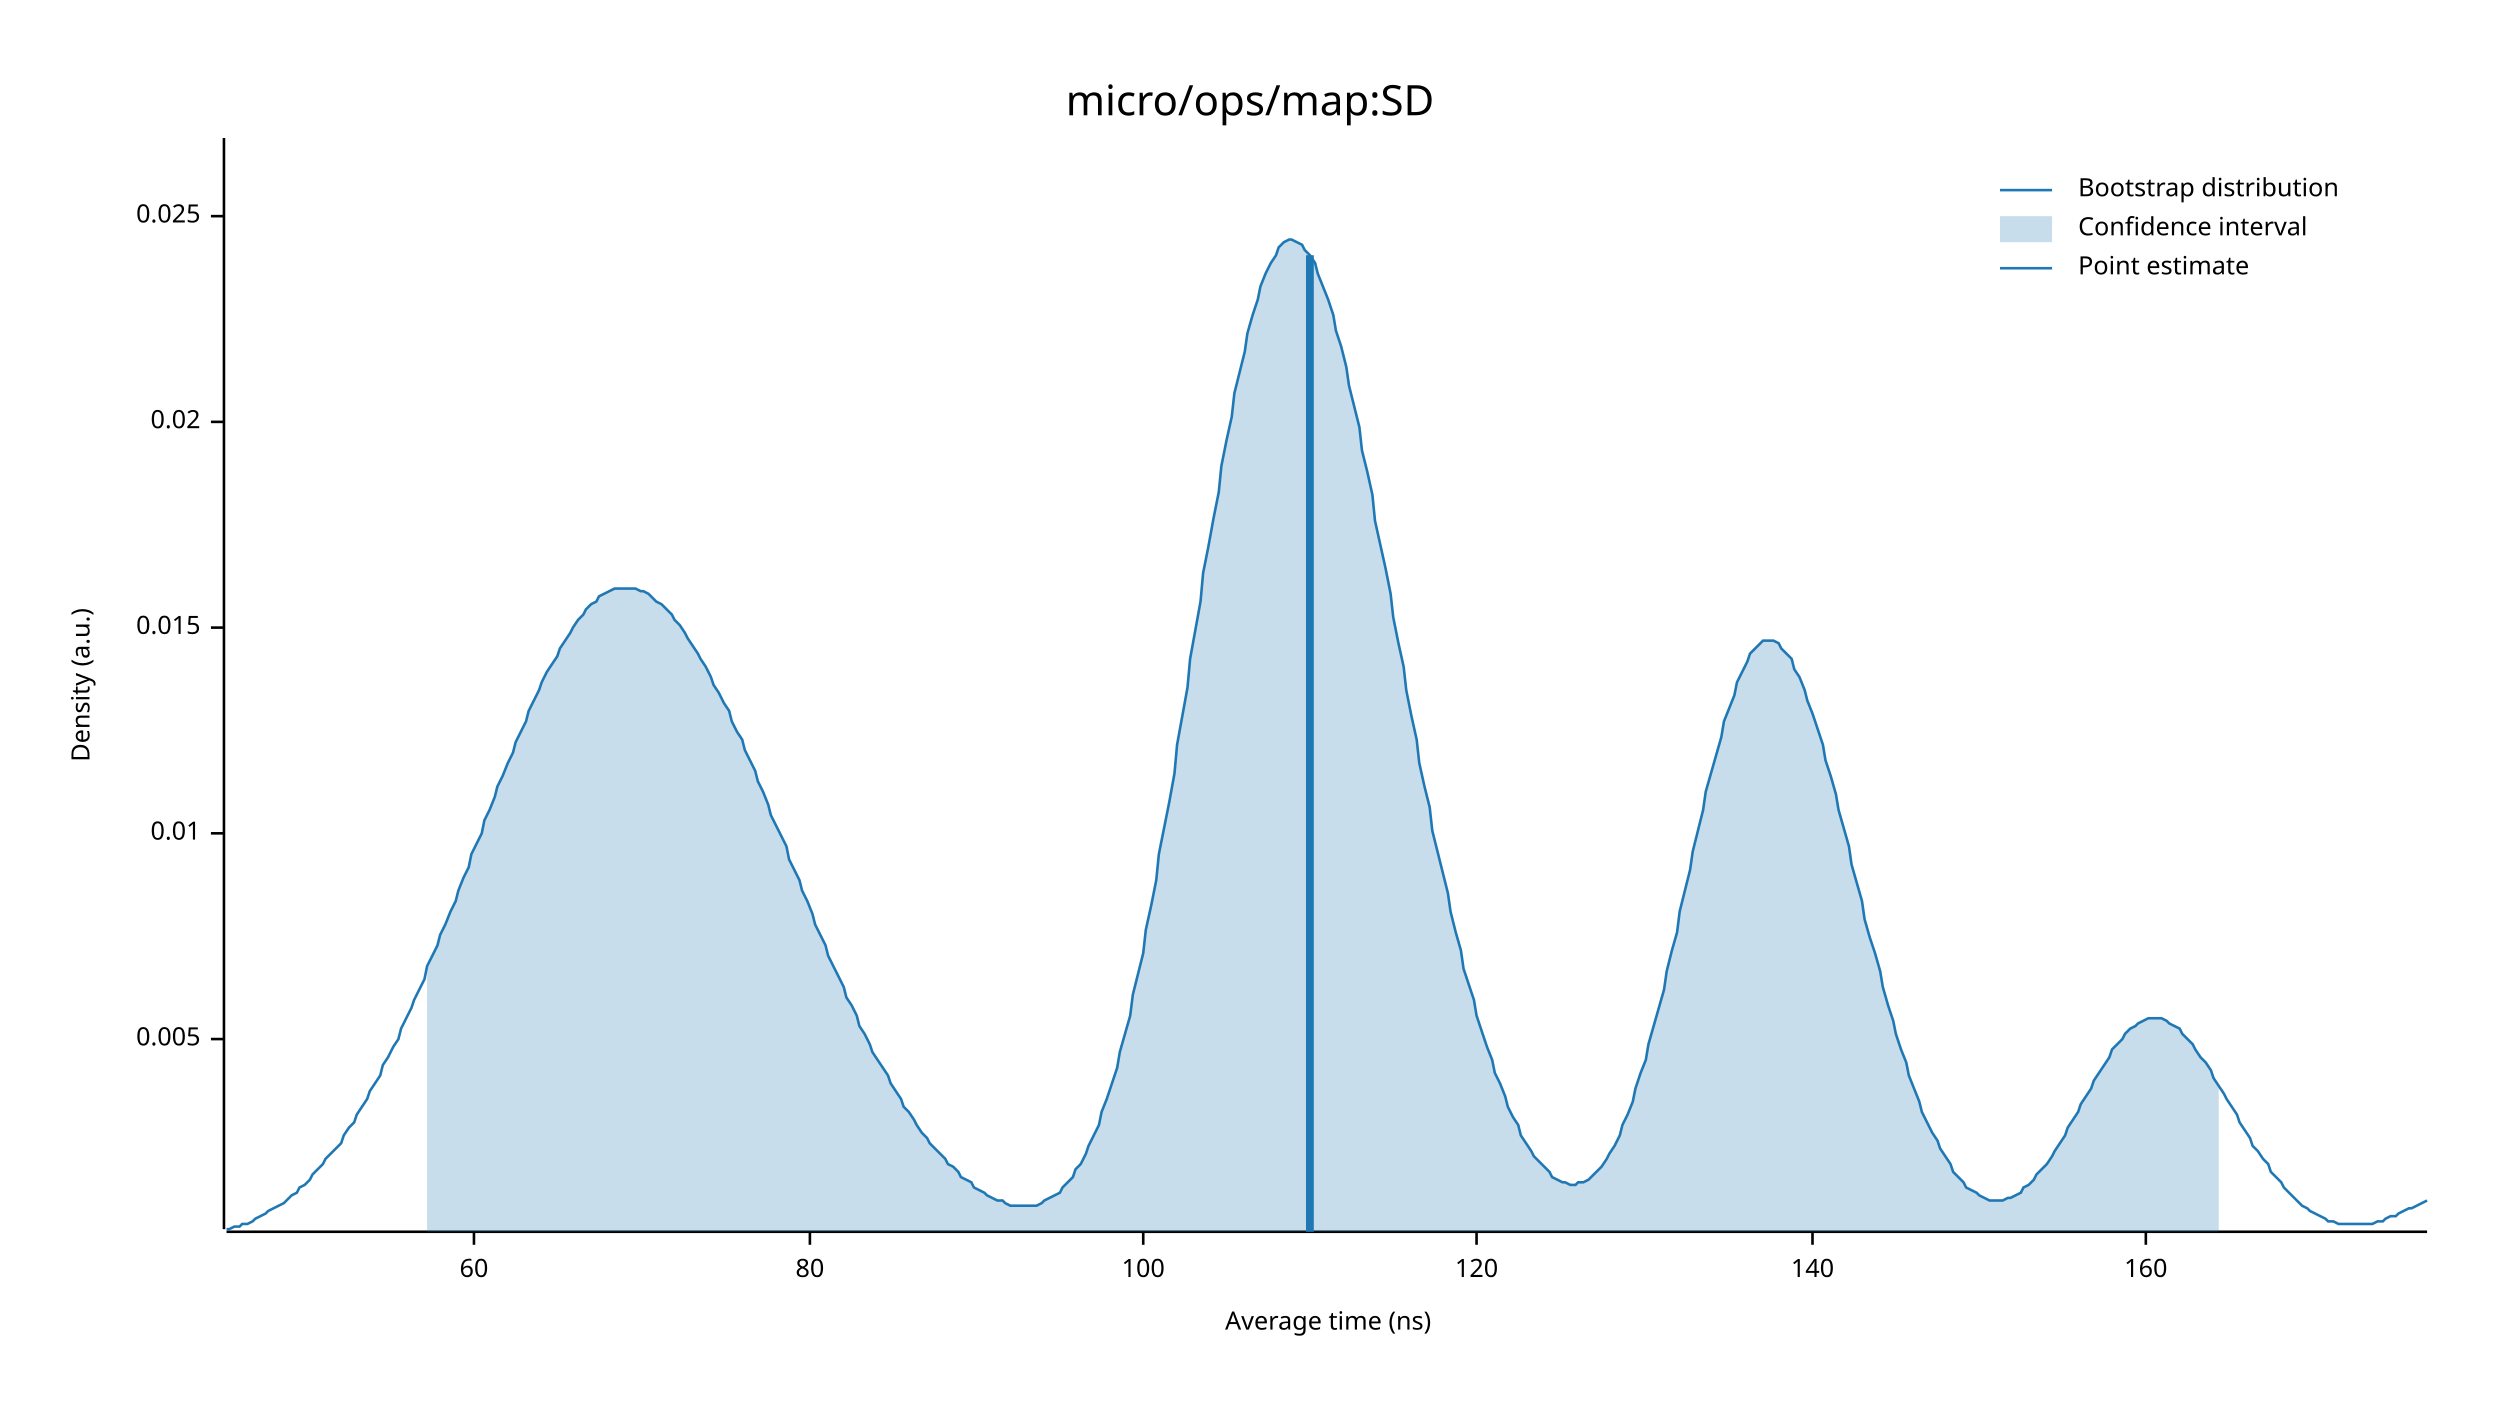
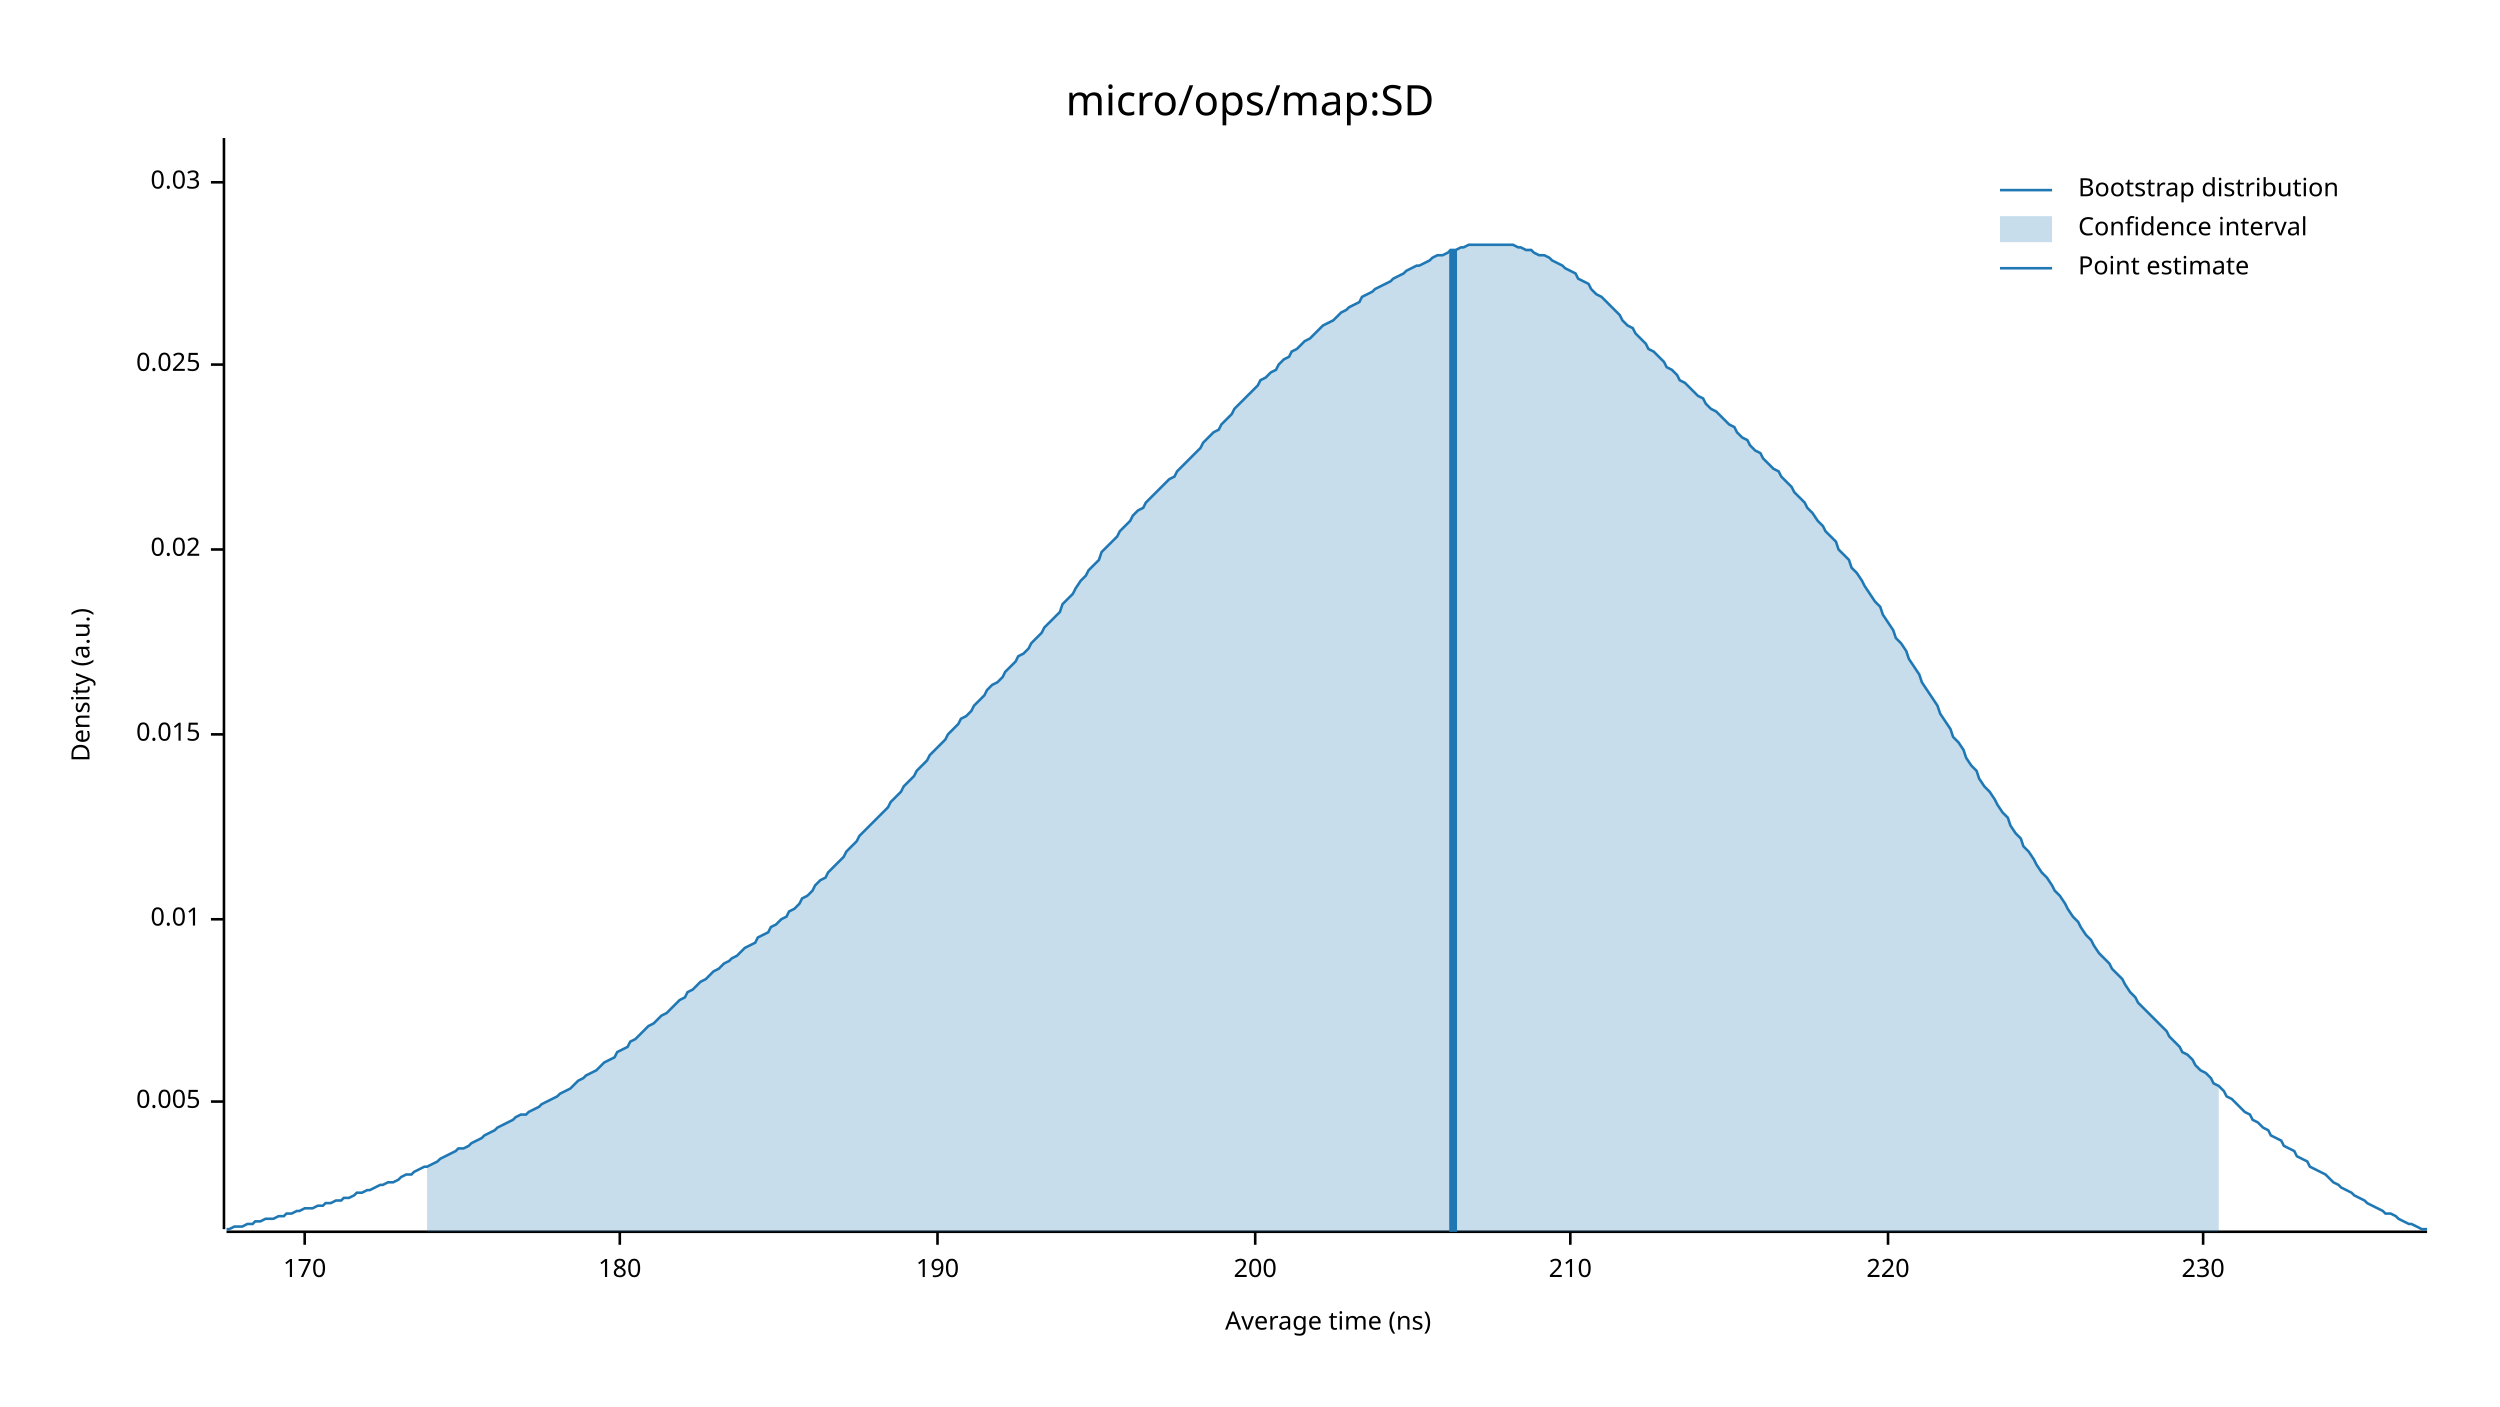
<svg xmlns="http://www.w3.org/2000/svg" width="960" height="540" viewBox="0 0 960 540">
  <text x="480" y="32" dy="0.76em" text-anchor="middle" font-family="sans-serif" font-size="16.129" opacity="1" fill="#000000">
micro/ops/map:SD
</text>
  <text x="27" y="263" dy="0.76em" text-anchor="middle" font-family="sans-serif" font-size="9.677" opacity="1" fill="#000000" transform="rotate(270, 27, 263)">
Density (a.u.)
</text>
  <text x="510" y="513" dy="-0.5ex" text-anchor="middle" font-family="sans-serif" font-size="9.677" opacity="1" fill="#000000">
Average time (ns)
</text>
  <polyline fill="none" opacity="1" stroke="#000000" stroke-width="1" points="86,53 86,472 " />
-   <text x="77" y="399" dy="0.5ex" text-anchor="end" font-family="sans-serif" font-size="9.677" opacity="1" fill="#000000">
+   <text x="77" y="423" dy="0.5ex" text-anchor="end" font-family="sans-serif" font-size="9.677" opacity="1" fill="#000000">
0.005
</text>
-   <polyline fill="none" opacity="1" stroke="#000000" stroke-width="1" points="81,399 86,399 " />
-   <text x="77" y="320" dy="0.5ex" text-anchor="end" font-family="sans-serif" font-size="9.677" opacity="1" fill="#000000">
+   <polyline fill="none" opacity="1" stroke="#000000" stroke-width="1" points="81,423 86,423 " />
+   <text x="77" y="353" dy="0.5ex" text-anchor="end" font-family="sans-serif" font-size="9.677" opacity="1" fill="#000000">
0.01
</text>
-   <polyline fill="none" opacity="1" stroke="#000000" stroke-width="1" points="81,320 86,320 " />
-   <text x="77" y="241" dy="0.5ex" text-anchor="end" font-family="sans-serif" font-size="9.677" opacity="1" fill="#000000">
+   <polyline fill="none" opacity="1" stroke="#000000" stroke-width="1" points="81,353 86,353 " />
+   <text x="77" y="282" dy="0.5ex" text-anchor="end" font-family="sans-serif" font-size="9.677" opacity="1" fill="#000000">
0.015
</text>
-   <polyline fill="none" opacity="1" stroke="#000000" stroke-width="1" points="81,241 86,241 " />
-   <text x="77" y="162" dy="0.5ex" text-anchor="end" font-family="sans-serif" font-size="9.677" opacity="1" fill="#000000">
+   <polyline fill="none" opacity="1" stroke="#000000" stroke-width="1" points="81,282 86,282 " />
+   <text x="77" y="211" dy="0.5ex" text-anchor="end" font-family="sans-serif" font-size="9.677" opacity="1" fill="#000000">
0.02
</text>
-   <polyline fill="none" opacity="1" stroke="#000000" stroke-width="1" points="81,162 86,162 " />
-   <text x="77" y="83" dy="0.5ex" text-anchor="end" font-family="sans-serif" font-size="9.677" opacity="1" fill="#000000">
+   <polyline fill="none" opacity="1" stroke="#000000" stroke-width="1" points="81,211 86,211 " />
+   <text x="77" y="140" dy="0.5ex" text-anchor="end" font-family="sans-serif" font-size="9.677" opacity="1" fill="#000000">
0.025
</text>
-   <polyline fill="none" opacity="1" stroke="#000000" stroke-width="1" points="81,83 86,83 " />
+   <polyline fill="none" opacity="1" stroke="#000000" stroke-width="1" points="81,140 86,140 " />
+   <text x="77" y="70" dy="0.5ex" text-anchor="end" font-family="sans-serif" font-size="9.677" opacity="1" fill="#000000">
+ 0.03
+ </text>
+   <polyline fill="none" opacity="1" stroke="#000000" stroke-width="1" points="81,70 86,70 " />
  <polyline fill="none" opacity="1" stroke="#000000" stroke-width="1" points="87,473 932,473 " />
-   <text x="182" y="483" dy="0.76em" text-anchor="middle" font-family="sans-serif" font-size="9.677" opacity="1" fill="#000000">
- 60
+   <text x="117" y="483" dy="0.76em" text-anchor="middle" font-family="sans-serif" font-size="9.677" opacity="1" fill="#000000">
+ 170
</text>
-   <polyline fill="none" opacity="1" stroke="#000000" stroke-width="1" points="182,473 182,478 " />
-   <text x="311" y="483" dy="0.76em" text-anchor="middle" font-family="sans-serif" font-size="9.677" opacity="1" fill="#000000">
- 80
+   <polyline fill="none" opacity="1" stroke="#000000" stroke-width="1" points="117,473 117,478 " />
+   <text x="238" y="483" dy="0.76em" text-anchor="middle" font-family="sans-serif" font-size="9.677" opacity="1" fill="#000000">
+ 180
</text>
-   <polyline fill="none" opacity="1" stroke="#000000" stroke-width="1" points="311,473 311,478 " />
-   <text x="439" y="483" dy="0.76em" text-anchor="middle" font-family="sans-serif" font-size="9.677" opacity="1" fill="#000000">
- 100
+   <polyline fill="none" opacity="1" stroke="#000000" stroke-width="1" points="238,473 238,478 " />
+   <text x="360" y="483" dy="0.76em" text-anchor="middle" font-family="sans-serif" font-size="9.677" opacity="1" fill="#000000">
+ 190
</text>
-   <polyline fill="none" opacity="1" stroke="#000000" stroke-width="1" points="439,473 439,478 " />
-   <text x="567" y="483" dy="0.76em" text-anchor="middle" font-family="sans-serif" font-size="9.677" opacity="1" fill="#000000">
- 120
+   <polyline fill="none" opacity="1" stroke="#000000" stroke-width="1" points="360,473 360,478 " />
+   <text x="482" y="483" dy="0.76em" text-anchor="middle" font-family="sans-serif" font-size="9.677" opacity="1" fill="#000000">
+ 200
</text>
-   <polyline fill="none" opacity="1" stroke="#000000" stroke-width="1" points="567,473 567,478 " />
-   <text x="696" y="483" dy="0.76em" text-anchor="middle" font-family="sans-serif" font-size="9.677" opacity="1" fill="#000000">
- 140
+   <polyline fill="none" opacity="1" stroke="#000000" stroke-width="1" points="482,473 482,478 " />
+   <text x="603" y="483" dy="0.76em" text-anchor="middle" font-family="sans-serif" font-size="9.677" opacity="1" fill="#000000">
+ 210
</text>
-   <polyline fill="none" opacity="1" stroke="#000000" stroke-width="1" points="696,473 696,478 " />
-   <text x="824" y="483" dy="0.76em" text-anchor="middle" font-family="sans-serif" font-size="9.677" opacity="1" fill="#000000">
- 160
+   <polyline fill="none" opacity="1" stroke="#000000" stroke-width="1" points="603,473 603,478 " />
+   <text x="725" y="483" dy="0.76em" text-anchor="middle" font-family="sans-serif" font-size="9.677" opacity="1" fill="#000000">
+ 220
</text>
-   <polyline fill="none" opacity="1" stroke="#000000" stroke-width="1" points="824,473 824,478 " />
-   <polyline fill="none" opacity="1" stroke="#1F78B4" stroke-width="1" points="87,472 88,472 90,471 92,471 93,470 95,470 97,469 98,468 100,467 102,466 103,465 105,464 107,463 109,462 110,461 112,459 114,458 115,456 117,455 119,453 120,451 122,449 124,447 125,445 127,443 129,441 131,439 132,436 134,433 136,431 137,428 139,425 141,422 142,419 144,416 146,413 147,409 149,406 151,402 153,399 154,395 156,391 158,387 159,384 161,380 163,376 164,371 166,367 168,363 169,359 171,355 173,350 175,346 176,342 178,337 180,333 181,328 183,324 185,320 186,315 188,311 190,306 191,302 193,298 195,293 197,289 198,285 200,281 202,277 203,273 205,269 207,265 208,262 210,258 212,255 214,252 215,249 217,246 219,243 220,241 222,238 224,236 225,234 227,232 229,231 230,229 232,228 234,227 236,226 237,226 239,226 241,226 242,226 244,226 246,227 247,227 249,228 251,230 252,231 254,232 256,234 258,236 259,238 261,240 263,243 264,245 266,248 268,251 269,253 271,256 273,260 274,263 276,266 278,270 280,273 281,277 283,281 285,284 286,288 288,292 290,296 291,300 293,304 295,309 296,313 298,317 300,321 302,325 303,330 305,334 307,338 308,342 310,346 312,351 313,355 315,359 317,363 318,367 320,371 322,375 324,379 325,383 327,386 329,390 330,394 332,397 334,401 335,404 337,407 339,410 341,413 342,416 344,419 346,422 347,425 349,427 351,430 352,432 354,435 356,437 357,439 359,441 361,443 363,445 364,447 366,448 368,450 369,452 371,453 373,454 374,456 376,457 378,458 379,459 381,460 383,461 385,461 386,462 388,463 390,463 391,463 393,463 395,463 396,463 398,463 400,462 401,461 403,460 405,459 407,458 408,456 410,454 412,452 413,449 415,447 417,443 418,440 420,436 422,432 423,427 425,422 427,416 429,410 430,404 432,397 434,390 435,382 437,374 439,366 440,357 442,348 444,338 445,328 447,318 449,308 451,297 452,286 454,275 456,264 457,253 459,242 461,231 462,220 464,210 466,199 468,189 469,179 471,169 473,160 474,151 476,143 478,135 479,128 481,121 483,115 484,110 486,105 488,101 490,98 491,95 493,93 495,92 496,92 498,93 500,94 501,96 503,98 505,101 506,105 508,110 510,115 512,121 513,127 515,133 517,141 518,148 520,156 522,164 523,173 525,181 527,190 528,200 530,209 532,218 534,228 535,237 537,247 539,256 540,265 542,275 544,284 545,293 547,302 549,310 550,319 552,327 554,335 556,343 557,350 559,358 561,365 562,372 564,378 566,384 567,390 569,396 571,402 573,407 574,412 576,416 578,421 579,425 581,429 583,432 584,436 586,439 588,442 589,444 591,446 593,448 595,450 596,452 598,453 600,454 601,454 603,455 605,455 606,454 608,454 610,453 611,452 613,450 615,448 617,445 618,443 620,440 622,436 623,432 625,428 627,423 628,418 630,412 632,407 633,401 635,394 637,387 639,380 640,373 642,365 644,358 645,350 647,342 649,334 650,327 652,319 654,311 655,304 657,297 659,290 661,283 662,277 664,272 666,267 667,262 669,258 671,254 672,251 674,249 676,247 677,246 679,246 681,246 683,247 684,249 686,251 688,253 689,257 691,260 693,265 694,269 696,274 698,280 700,286 701,292 703,298 705,305 706,311 708,318 710,325 711,332 713,339 715,346 716,353 718,360 720,366 722,373 723,379 725,386 727,392 728,397 730,403 732,408 733,413 735,418 737,423 738,427 740,431 742,435 744,438 745,441 747,444 749,447 750,450 752,452 754,454 755,456 757,457 759,458 760,459 762,460 764,461 766,461 767,461 769,461 771,460 772,460 774,459 776,458 777,456 779,455 781,453 782,451 784,449 786,447 788,444 789,442 791,439 793,436 794,433 796,430 798,427 799,424 801,421 803,418 804,415 806,412 808,409 810,406 811,403 813,401 815,399 816,397 818,395 820,394 821,393 823,392 825,391 827,391 828,391 830,391 832,392 833,393 835,394 837,395 838,397 840,399 842,401 843,403 845,406 847,408 849,411 850,414 852,417 854,420 855,422 857,425 859,428 860,431 862,434 864,437 865,440 867,442 869,445 871,447 872,450 874,452 876,454 877,456 879,458 881,460 882,461 884,463 886,464 887,465 889,466 891,467 893,468 894,469 896,469 898,470 899,470 901,470 903,470 904,470 906,470 908,470 909,470 911,470 913,469 915,469 916,468 918,467 920,467 921,466 923,465 925,464 926,464 928,463 930,462 932,461 " />
-   <polygon opacity="0.25" fill="#1F78B4" points="164,371 166,367 168,363 169,359 171,355 173,350 175,346 176,342 178,337 180,333 181,328 183,324 185,320 186,315 188,311 190,306 191,302 193,298 195,293 197,289 198,285 200,281 202,277 203,273 205,269 207,265 208,262 210,258 212,255 214,252 215,249 217,246 219,243 220,241 222,238 224,236 225,234 227,232 229,231 230,229 232,228 234,227 236,226 237,226 239,226 241,226 242,226 244,226 246,227 247,227 249,228 251,230 252,231 254,232 256,234 258,236 259,238 261,240 263,243 264,245 266,248 268,251 269,253 271,256 273,260 274,263 276,266 278,270 280,273 281,277 283,281 285,284 286,288 288,292 290,296 291,300 293,304 295,309 296,313 298,317 300,321 302,325 303,330 305,334 307,338 308,342 310,346 312,351 313,355 315,359 317,363 318,367 320,371 322,375 324,379 325,383 327,386 329,390 330,394 332,397 334,401 335,404 337,407 339,410 341,413 342,416 344,419 346,422 347,425 349,427 351,430 352,432 354,435 356,437 357,439 359,441 361,443 363,445 364,447 366,448 368,450 369,452 371,453 373,454 374,456 376,457 378,458 379,459 381,460 383,461 385,461 386,462 388,463 390,463 391,463 393,463 395,463 396,463 398,463 400,462 401,461 403,460 405,459 407,458 408,456 410,454 412,452 413,449 415,447 417,443 418,440 420,436 422,432 423,427 425,422 427,416 429,410 430,404 432,397 434,390 435,382 437,374 439,366 440,357 442,348 444,338 445,328 447,318 449,308 451,297 452,286 454,275 456,264 457,253 459,242 461,231 462,220 464,210 466,199 468,189 469,179 471,169 473,160 474,151 476,143 478,135 479,128 481,121 483,115 484,110 486,105 488,101 490,98 491,95 493,93 495,92 496,92 498,93 500,94 501,96 503,98 505,101 506,105 508,110 510,115 512,121 513,127 515,133 517,141 518,148 520,156 522,164 523,173 525,181 527,190 528,200 530,209 532,218 534,228 535,237 537,247 539,256 540,265 542,275 544,284 545,293 547,302 549,310 550,319 552,327 554,335 556,343 557,350 559,358 561,365 562,372 564,378 566,384 567,390 569,396 571,402 573,407 574,412 576,416 578,421 579,425 581,429 583,432 584,436 586,439 588,442 589,444 591,446 593,448 595,450 596,452 598,453 600,454 601,454 603,455 605,455 606,454 608,454 610,453 611,452 613,450 615,448 617,445 618,443 620,440 622,436 623,432 625,428 627,423 628,418 630,412 632,407 633,401 635,394 637,387 639,380 640,373 642,365 644,358 645,350 647,342 649,334 650,327 652,319 654,311 655,304 657,297 659,290 661,283 662,277 664,272 666,267 667,262 669,258 671,254 672,251 674,249 676,247 677,246 679,246 681,246 683,247 684,249 686,251 688,253 689,257 691,260 693,265 694,269 696,274 698,280 700,286 701,292 703,298 705,305 706,311 708,318 710,325 711,332 713,339 715,346 716,353 718,360 720,366 722,373 723,379 725,386 727,392 728,397 730,403 732,408 733,413 735,418 737,423 738,427 740,431 742,435 744,438 745,441 747,444 749,447 750,450 752,452 754,454 755,456 757,457 759,458 760,459 762,460 764,461 766,461 767,461 769,461 771,460 772,460 774,459 776,458 777,456 779,455 781,453 782,451 784,449 786,447 788,444 789,442 791,439 793,436 794,433 796,430 798,427 799,424 801,421 803,418 804,415 806,412 808,409 810,406 811,403 813,401 815,399 816,397 818,395 820,394 821,393 823,392 825,391 827,391 828,391 830,391 832,392 833,393 835,394 837,395 838,397 840,399 842,401 843,403 845,406 847,408 849,411 850,414 852,417 852,473 164,473 " />
-   <polyline fill="none" opacity="1" stroke="#1F78B4" stroke-width="3" points="503,473 503,98 " />
+   <polyline fill="none" opacity="1" stroke="#000000" stroke-width="1" points="725,473 725,478 " />
+   <text x="846" y="483" dy="0.76em" text-anchor="middle" font-family="sans-serif" font-size="9.677" opacity="1" fill="#000000">
+ 230
+ </text>
+   <polyline fill="none" opacity="1" stroke="#000000" stroke-width="1" points="846,473 846,478 " />
+   <polyline fill="none" opacity="1" stroke="#1F78B4" stroke-width="1" points="87,472 88,472 90,471 92,471 93,471 95,470 97,470 98,469 100,469 102,468 103,468 105,468 107,467 109,467 110,466 112,466 114,465 115,465 117,464 119,464 120,464 122,463 124,463 125,462 127,462 129,461 131,461 132,460 134,460 136,459 137,458 139,458 141,457 142,457 144,456 146,455 147,455 149,454 151,454 153,453 154,452 156,451 158,451 159,450 161,449 163,448 164,448 166,447 168,446 169,445 171,444 173,443 175,442 176,441 178,441 180,440 181,439 183,438 185,437 186,436 188,435 190,434 191,433 193,432 195,431 197,430 198,429 200,428 202,428 203,427 205,426 207,425 208,424 210,423 212,422 214,421 215,420 217,419 219,418 220,417 222,415 224,414 225,413 227,412 229,411 230,410 232,408 234,407 236,406 237,404 239,403 241,402 242,400 244,399 246,397 247,396 249,394 251,393 252,392 254,390 256,389 258,387 259,386 261,384 263,383 264,381 266,380 268,378 269,377 271,376 273,374 274,373 276,372 278,370 280,369 281,368 283,367 285,365 286,364 288,363 290,362 291,360 293,359 295,358 296,356 298,355 300,353 302,352 303,350 305,349 307,347 308,345 310,344 312,342 313,340 315,338 317,337 318,335 320,333 322,331 324,329 325,327 327,325 329,323 330,321 332,319 334,317 335,316 337,314 339,312 341,310 342,308 344,306 346,304 347,302 349,300 351,298 352,296 354,294 356,292 357,290 359,288 361,286 363,284 364,282 366,280 368,278 369,276 371,275 373,273 374,271 376,269 378,267 379,265 381,263 383,262 385,260 386,258 388,256 390,254 391,252 393,251 395,249 396,247 398,245 400,243 401,241 403,239 405,237 407,235 408,232 410,230 412,228 413,226 415,223 417,221 418,219 420,217 422,215 423,212 425,210 427,208 429,206 430,204 432,202 434,200 435,198 437,196 439,195 440,193 442,191 444,189 445,188 447,186 449,184 451,183 452,181 454,179 456,177 457,176 459,174 461,172 462,170 464,168 466,166 468,165 469,163 471,161 473,159 474,157 476,155 478,153 479,152 481,150 483,148 484,146 486,145 488,143 490,142 491,140 493,138 495,137 496,135 498,134 500,132 501,131 503,130 505,128 506,127 508,125 510,124 512,123 513,122 515,120 517,119 518,118 520,117 522,116 523,114 525,113 527,112 528,111 530,110 532,109 534,108 535,107 537,106 539,105 540,104 542,103 544,102 545,102 547,101 549,100 550,99 552,98 554,98 556,97 557,96 559,96 561,95 562,95 564,94 566,94 567,94 569,94 571,94 573,94 574,94 576,94 578,94 579,94 581,94 583,95 584,95 586,96 588,96 589,97 591,98 593,98 595,99 596,100 598,101 600,102 601,103 603,104 605,105 606,107 608,108 610,109 611,111 613,113 615,114 617,116 618,117 620,119 622,121 623,123 625,125 627,126 628,128 630,130 632,132 633,134 635,135 637,137 639,139 640,141 642,142 644,144 645,146 647,147 649,149 650,150 652,152 654,153 655,155 657,157 659,158 661,160 662,161 664,163 666,164 667,166 669,168 671,169 672,171 674,173 676,174 677,176 679,178 681,180 683,181 684,183 686,185 688,187 689,189 691,191 693,193 694,195 696,197 698,200 700,202 701,204 703,206 705,208 706,211 708,213 710,215 711,218 713,220 715,223 716,225 718,228 720,231 722,233 723,236 725,239 727,242 728,245 730,247 732,250 733,253 735,256 737,259 738,262 740,265 742,268 744,271 745,274 747,277 749,280 750,283 752,285 754,288 755,291 757,294 759,296 760,299 762,302 764,304 766,307 767,309 769,312 771,314 772,317 774,320 776,322 777,325 779,327 781,330 782,332 784,335 786,337 788,340 789,342 791,344 793,347 794,349 796,352 798,354 799,356 801,359 803,361 804,363 806,366 808,368 810,370 811,372 813,374 815,376 816,378 818,381 820,383 821,385 823,387 825,389 827,391 828,392 830,394 832,396 833,398 835,400 837,402 838,404 840,405 842,407 843,409 845,411 847,412 849,414 850,416 852,417 854,419 855,421 857,422 859,424 860,425 862,427 864,428 865,430 867,431 869,433 871,434 872,436 874,437 876,438 877,440 879,441 881,442 882,444 884,445 886,446 887,448 889,449 891,450 893,451 894,452 896,454 898,455 899,456 901,457 903,458 904,459 906,460 908,461 909,462 911,463 913,464 915,465 916,466 918,466 920,467 921,468 923,469 925,470 926,470 928,471 930,472 932,472 " />
+   <polygon opacity="0.25" fill="#1F78B4" points="164,448 166,447 168,446 169,445 171,444 173,443 175,442 176,441 178,441 180,440 181,439 183,438 185,437 186,436 188,435 190,434 191,433 193,432 195,431 197,430 198,429 200,428 202,428 203,427 205,426 207,425 208,424 210,423 212,422 214,421 215,420 217,419 219,418 220,417 222,415 224,414 225,413 227,412 229,411 230,410 232,408 234,407 236,406 237,404 239,403 241,402 242,400 244,399 246,397 247,396 249,394 251,393 252,392 254,390 256,389 258,387 259,386 261,384 263,383 264,381 266,380 268,378 269,377 271,376 273,374 274,373 276,372 278,370 280,369 281,368 283,367 285,365 286,364 288,363 290,362 291,360 293,359 295,358 296,356 298,355 300,353 302,352 303,350 305,349 307,347 308,345 310,344 312,342 313,340 315,338 317,337 318,335 320,333 322,331 324,329 325,327 327,325 329,323 330,321 332,319 334,317 335,316 337,314 339,312 341,310 342,308 344,306 346,304 347,302 349,300 351,298 352,296 354,294 356,292 357,290 359,288 361,286 363,284 364,282 366,280 368,278 369,276 371,275 373,273 374,271 376,269 378,267 379,265 381,263 383,262 385,260 386,258 388,256 390,254 391,252 393,251 395,249 396,247 398,245 400,243 401,241 403,239 405,237 407,235 408,232 410,230 412,228 413,226 415,223 417,221 418,219 420,217 422,215 423,212 425,210 427,208 429,206 430,204 432,202 434,200 435,198 437,196 439,195 440,193 442,191 444,189 445,188 447,186 449,184 451,183 452,181 454,179 456,177 457,176 459,174 461,172 462,170 464,168 466,166 468,165 469,163 471,161 473,159 474,157 476,155 478,153 479,152 481,150 483,148 484,146 486,145 488,143 490,142 491,140 493,138 495,137 496,135 498,134 500,132 501,131 503,130 505,128 506,127 508,125 510,124 512,123 513,122 515,120 517,119 518,118 520,117 522,116 523,114 525,113 527,112 528,111 530,110 532,109 534,108 535,107 537,106 539,105 540,104 542,103 544,102 545,102 547,101 549,100 550,99 552,98 554,98 556,97 557,96 559,96 561,95 562,95 564,94 566,94 567,94 569,94 571,94 573,94 574,94 576,94 578,94 579,94 581,94 583,95 584,95 586,96 588,96 589,97 591,98 593,98 595,99 596,100 598,101 600,102 601,103 603,104 605,105 606,107 608,108 610,109 611,111 613,113 615,114 617,116 618,117 620,119 622,121 623,123 625,125 627,126 628,128 630,130 632,132 633,134 635,135 637,137 639,139 640,141 642,142 644,144 645,146 647,147 649,149 650,150 652,152 654,153 655,155 657,157 659,158 661,160 662,161 664,163 666,164 667,166 669,168 671,169 672,171 674,173 676,174 677,176 679,178 681,180 683,181 684,183 686,185 688,187 689,189 691,191 693,193 694,195 696,197 698,200 700,202 701,204 703,206 705,208 706,211 708,213 710,215 711,218 713,220 715,223 716,225 718,228 720,231 722,233 723,236 725,239 727,242 728,245 730,247 732,250 733,253 735,256 737,259 738,262 740,265 742,268 744,271 745,274 747,277 749,280 750,283 752,285 754,288 755,291 757,294 759,296 760,299 762,302 764,304 766,307 767,309 769,312 771,314 772,317 774,320 776,322 777,325 779,327 781,330 782,332 784,335 786,337 788,340 789,342 791,344 793,347 794,349 796,352 798,354 799,356 801,359 803,361 804,363 806,366 808,368 810,370 811,372 813,374 815,376 816,378 818,381 820,383 821,385 823,387 825,389 827,391 828,392 830,394 832,396 833,398 835,400 837,402 838,404 840,405 842,407 843,409 845,411 847,412 849,414 850,416 852,417 852,473 164,473 " />
+   <polyline fill="none" opacity="1" stroke="#1F78B4" stroke-width="3" points="558,473 558,96 " />
  <text x="798" y="68" dy="0.76em" text-anchor="start" font-family="sans-serif" font-size="9.677" opacity="1" fill="#000000">
Bootstrap distribution
</text>
  <text x="798" y="83" dy="0.76em" text-anchor="start" font-family="sans-serif" font-size="9.677" opacity="1" fill="#000000">
Confidence interval
</text>
  <text x="798" y="98" dy="0.76em" text-anchor="start" font-family="sans-serif" font-size="9.677" opacity="1" fill="#000000">
Point estimate
</text>
  <polyline fill="none" opacity="1" stroke="#1F78B4" stroke-width="1" points="768,73 788,73 " />
  <rect x="768" y="83" width="20" height="10" opacity="0.25" fill="#1F78B4" stroke="none" />
  <polyline fill="none" opacity="1" stroke="#1F78B4" stroke-width="1" points="768,103 788,103 " />
</svg>
